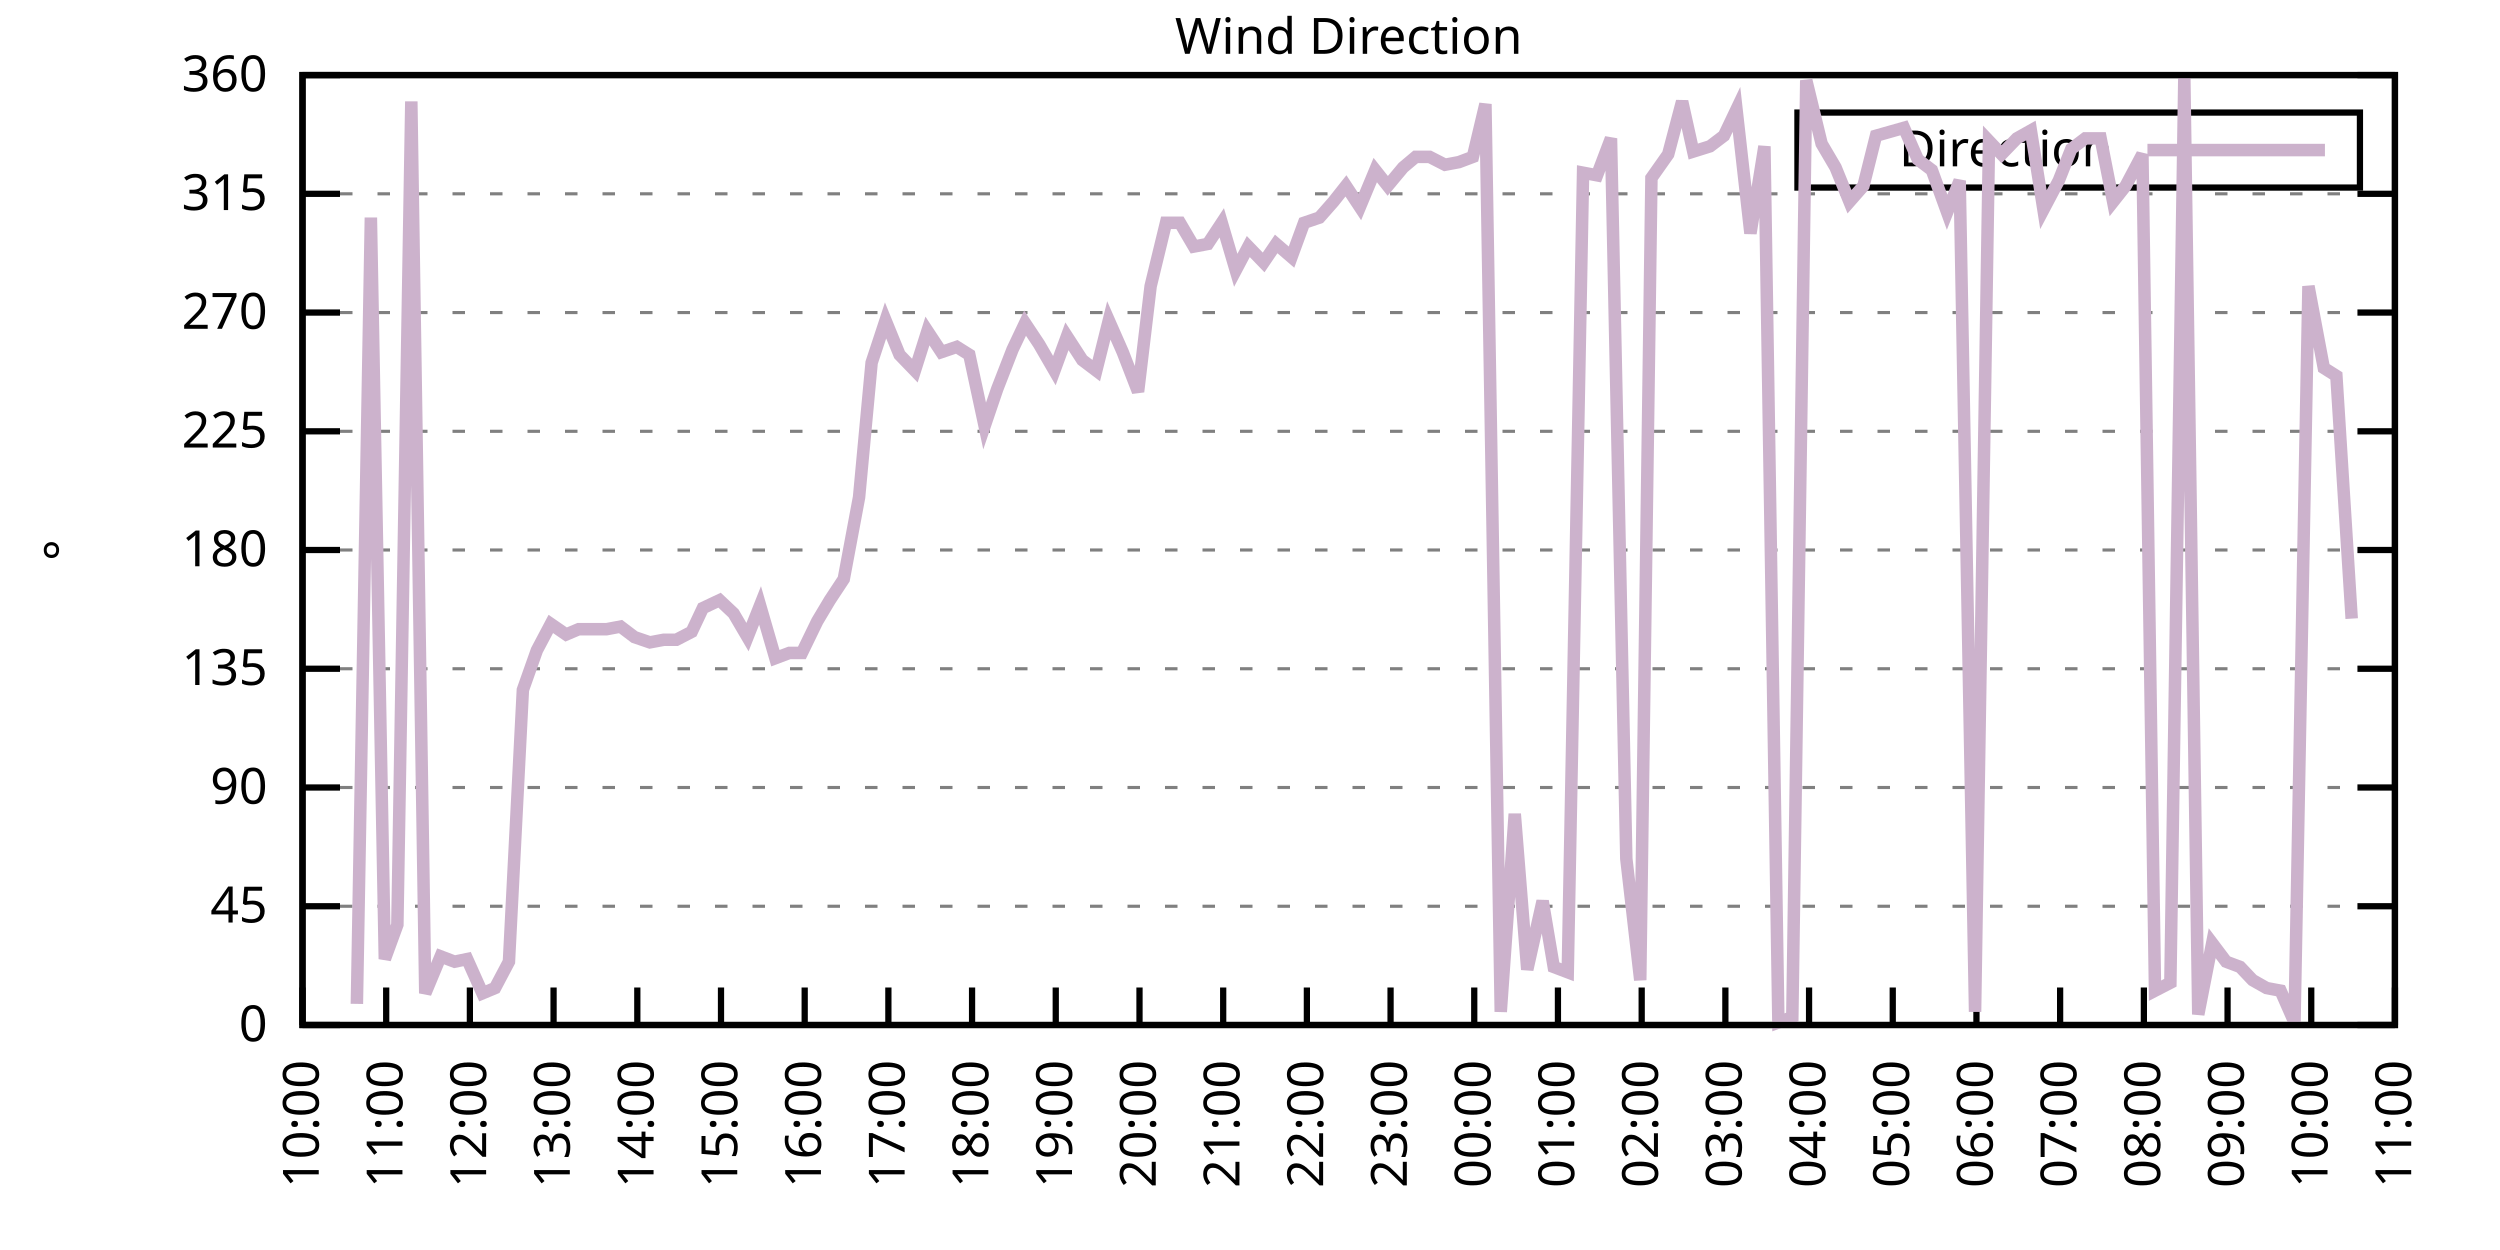
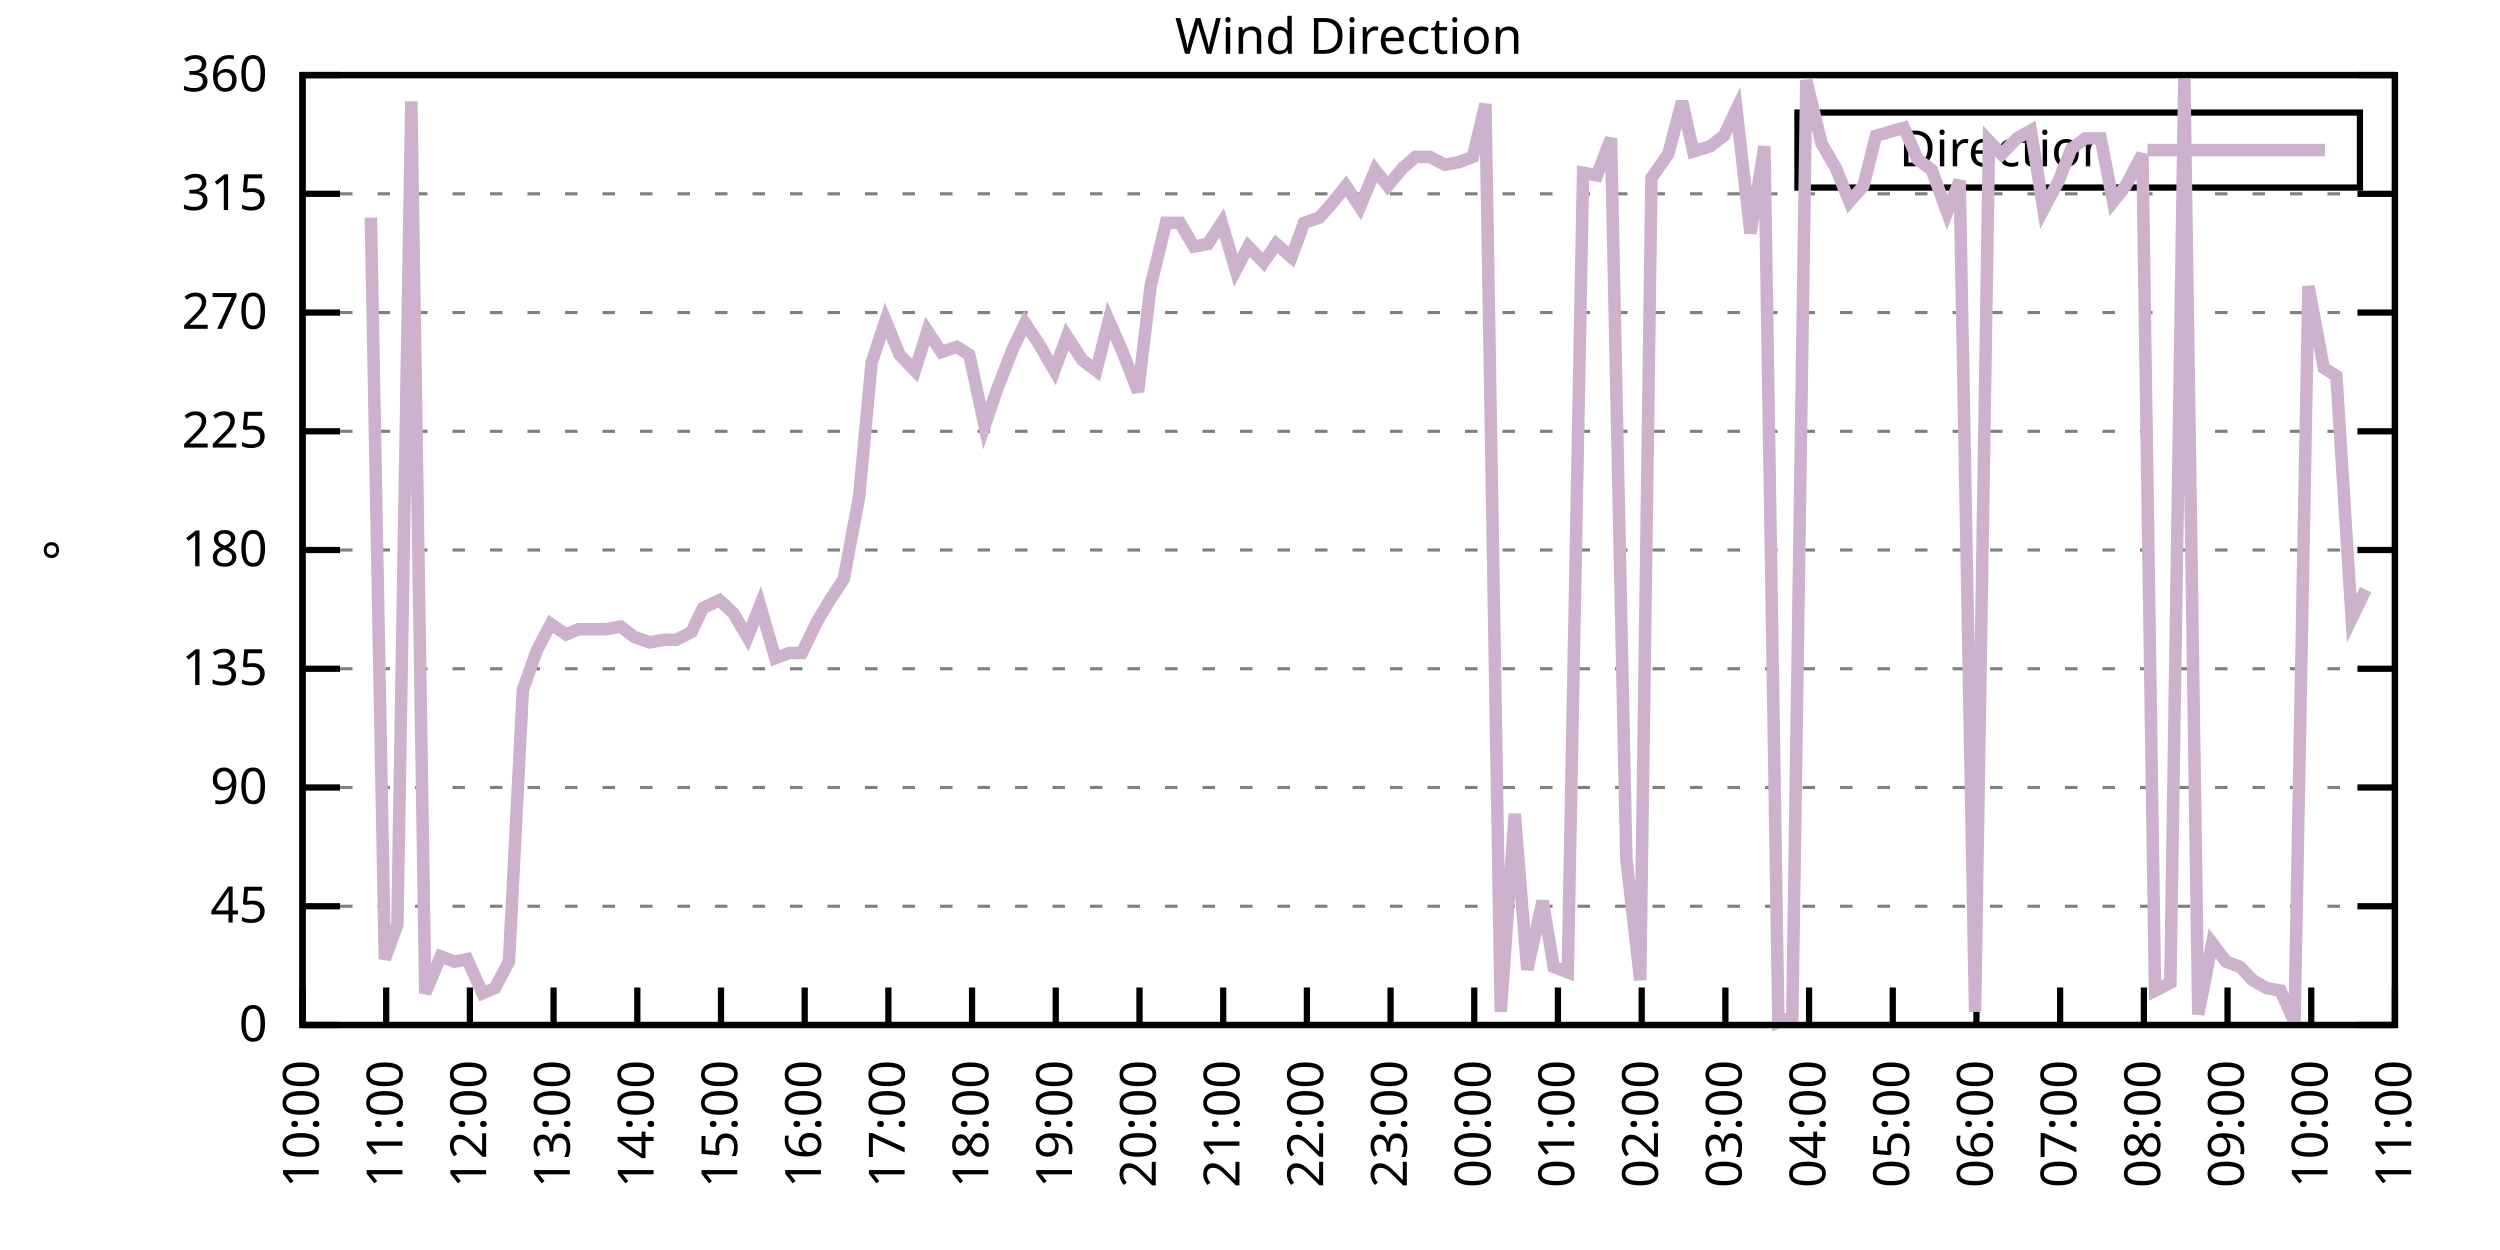
<svg xmlns="http://www.w3.org/2000/svg" xmlns:xlink="http://www.w3.org/1999/xlink" width="400" height="200" viewBox="0 0 400 200">
  <g id="gnuplot_canvas">
    <rect x="0" y="0" width="400" height="200" fill="none" />
    <defs>
      <circle id="gpDot" r="0.5" stroke-width="0.5" stroke="currentColor" />
      <path id="gpPt0" stroke-width="0.333" stroke="currentColor" d="M-1,0 h2 M0,-1 v2" />
      <path id="gpPt1" stroke-width="0.333" stroke="currentColor" d="M-1,-1 L1,1 M1,-1 L-1,1" />
      <path id="gpPt2" stroke-width="0.333" stroke="currentColor" d="M-1,0 L1,0 M0,-1 L0,1 M-1,-1 L1,1 M-1,1 L1,-1" />
      <rect id="gpPt3" stroke-width="0.333" stroke="currentColor" x="-1" y="-1" width="2" height="2" />
      <rect id="gpPt4" stroke-width="0.333" stroke="currentColor" fill="currentColor" x="-1" y="-1" width="2" height="2" />
      <circle id="gpPt5" stroke-width="0.333" stroke="currentColor" cx="0" cy="0" r="1" />
      <use xlink:href="#gpPt5" id="gpPt6" fill="currentColor" stroke="none" />
      <path id="gpPt7" stroke-width="0.333" stroke="currentColor" d="M0,-1.33 L-1.33,0.67 L1.33,0.67 z" />
      <use xlink:href="#gpPt7" id="gpPt8" fill="currentColor" stroke="none" />
      <use xlink:href="#gpPt7" id="gpPt9" stroke="currentColor" transform="rotate(180)" />
      <use xlink:href="#gpPt9" id="gpPt10" fill="currentColor" stroke="none" />
      <use xlink:href="#gpPt3" id="gpPt11" stroke="currentColor" transform="rotate(45)" />
      <use xlink:href="#gpPt11" id="gpPt12" fill="currentColor" stroke="none" />
      <path id="gpPt13" stroke-width="0.333" stroke="currentColor" d="M0,1.330 L1.265,0.411 L0.782,-1.067 L-0.782,-1.076 L-1.265,0.411 z" />
      <use xlink:href="#gpPt13" id="gpPt14" fill="currentColor" stroke="none" />
      <filter id="textbox" filterUnits="objectBoundingBox" x="0" y="0" height="1" width="1">
        <feFlood flood-color="white" flood-opacity="1" result="bgnd" />
        <feComposite in="SourceGraphic" in2="bgnd" operator="atop" />
      </filter>
      <filter id="greybox" filterUnits="objectBoundingBox" x="0" y="0" height="1" width="1">
        <feFlood flood-color="lightgrey" flood-opacity="1" result="grey" />
        <feComposite in="SourceGraphic" in2="grey" operator="atop" />
      </filter>
    </defs>
    <g fill="none" color="white" stroke="currentColor" stroke-width="1.00" stroke-linecap="butt" stroke-linejoin="miter">
</g>
    <g fill="none" color="black" stroke="currentColor" stroke-width="1.00" stroke-linecap="butt" stroke-linejoin="miter">
      <g stroke="none" shape-rendering="crispEdges">
        <polygon fill="rgb(255, 255, 255)" points="48.40,164.00 383.18,164.00 383.18,12.02 48.40,12.02 " />
      </g>
    </g>
    <g fill="none" color="black" stroke="currentColor" stroke-width="1.00" stroke-linecap="butt" stroke-linejoin="miter">
</g>
    <g fill="none" color="black" stroke="black" stroke-width="0.50" stroke-linecap="butt" stroke-linejoin="miter">
</g>
    <g fill="none" color="gray" stroke="currentColor" stroke-width="0.50" stroke-linecap="butt" stroke-linejoin="miter">
      <path stroke="gray" stroke-dasharray="2,4" class="gridline" d="M48.40,164.00 L383.19,164.00  " />
    </g>
    <g fill="none" color="gray" stroke="gray" stroke-width="1.00" stroke-linecap="butt" stroke-linejoin="miter">
</g>
    <g fill="none" color="black" stroke="currentColor" stroke-width="1.00" stroke-linecap="butt" stroke-linejoin="miter">
      <path stroke="black" d="M48.40,164.00 L54.40,164.00 M383.19,164.00 L377.19,164.00  " />
      <g transform="translate(42.80,166.60)" stroke="none" fill="black" font-family="Sans" font-size="8.00" text-anchor="end">
        <text>
          <tspan font-family="Sans"> 0</tspan>
        </text>
      </g>
    </g>
    <g fill="none" color="black" stroke="currentColor" stroke-width="1.00" stroke-linecap="butt" stroke-linejoin="miter">
</g>
    <g fill="none" color="black" stroke="black" stroke-width="0.50" stroke-linecap="butt" stroke-linejoin="miter">
</g>
    <g fill="none" color="gray" stroke="currentColor" stroke-width="0.50" stroke-linecap="butt" stroke-linejoin="miter">
      <path stroke="gray" stroke-dasharray="2,4" class="gridline" d="M48.40,145.00 L383.19,145.00  " />
    </g>
    <g fill="none" color="gray" stroke="gray" stroke-width="1.00" stroke-linecap="butt" stroke-linejoin="miter">
</g>
    <g fill="none" color="black" stroke="currentColor" stroke-width="1.00" stroke-linecap="butt" stroke-linejoin="miter">
      <path stroke="black" d="M48.40,145.00 L54.40,145.00 M383.19,145.00 L377.19,145.00  " />
      <g transform="translate(42.80,147.60)" stroke="none" fill="black" font-family="Sans" font-size="8.00" text-anchor="end">
        <text>
          <tspan font-family="Sans"> 45</tspan>
        </text>
      </g>
    </g>
    <g fill="none" color="black" stroke="currentColor" stroke-width="1.00" stroke-linecap="butt" stroke-linejoin="miter">
</g>
    <g fill="none" color="black" stroke="black" stroke-width="0.50" stroke-linecap="butt" stroke-linejoin="miter">
</g>
    <g fill="none" color="gray" stroke="currentColor" stroke-width="0.50" stroke-linecap="butt" stroke-linejoin="miter">
      <path stroke="gray" stroke-dasharray="2,4" class="gridline" d="M48.40,126.00 L383.19,126.00  " />
    </g>
    <g fill="none" color="gray" stroke="gray" stroke-width="1.00" stroke-linecap="butt" stroke-linejoin="miter">
</g>
    <g fill="none" color="black" stroke="currentColor" stroke-width="1.00" stroke-linecap="butt" stroke-linejoin="miter">
      <path stroke="black" d="M48.40,126.00 L54.40,126.00 M383.19,126.00 L377.19,126.00  " />
      <g transform="translate(42.80,128.60)" stroke="none" fill="black" font-family="Sans" font-size="8.00" text-anchor="end">
        <text>
          <tspan font-family="Sans"> 90</tspan>
        </text>
      </g>
    </g>
    <g fill="none" color="black" stroke="currentColor" stroke-width="1.00" stroke-linecap="butt" stroke-linejoin="miter">
</g>
    <g fill="none" color="black" stroke="black" stroke-width="0.50" stroke-linecap="butt" stroke-linejoin="miter">
</g>
    <g fill="none" color="gray" stroke="currentColor" stroke-width="0.50" stroke-linecap="butt" stroke-linejoin="miter">
      <path stroke="gray" stroke-dasharray="2,4" class="gridline" d="M48.40,107.00 L383.19,107.00  " />
    </g>
    <g fill="none" color="gray" stroke="gray" stroke-width="1.00" stroke-linecap="butt" stroke-linejoin="miter">
</g>
    <g fill="none" color="black" stroke="currentColor" stroke-width="1.00" stroke-linecap="butt" stroke-linejoin="miter">
      <path stroke="black" d="M48.40,107.00 L54.40,107.00 M383.19,107.00 L377.19,107.00  " />
      <g transform="translate(42.80,109.60)" stroke="none" fill="black" font-family="Sans" font-size="8.00" text-anchor="end">
        <text>
          <tspan font-family="Sans"> 135</tspan>
        </text>
      </g>
    </g>
    <g fill="none" color="black" stroke="currentColor" stroke-width="1.00" stroke-linecap="butt" stroke-linejoin="miter">
</g>
    <g fill="none" color="black" stroke="black" stroke-width="0.50" stroke-linecap="butt" stroke-linejoin="miter">
</g>
    <g fill="none" color="gray" stroke="currentColor" stroke-width="0.50" stroke-linecap="butt" stroke-linejoin="miter">
      <path stroke="gray" stroke-dasharray="2,4" class="gridline" d="M48.40,88.00 L383.19,88.00  " />
    </g>
    <g fill="none" color="gray" stroke="gray" stroke-width="1.00" stroke-linecap="butt" stroke-linejoin="miter">
</g>
    <g fill="none" color="black" stroke="currentColor" stroke-width="1.00" stroke-linecap="butt" stroke-linejoin="miter">
      <path stroke="black" d="M48.40,88.00 L54.40,88.00 M383.19,88.00 L377.19,88.00  " />
      <g transform="translate(42.80,90.60)" stroke="none" fill="black" font-family="Sans" font-size="8.00" text-anchor="end">
        <text>
          <tspan font-family="Sans"> 180</tspan>
        </text>
      </g>
    </g>
    <g fill="none" color="black" stroke="currentColor" stroke-width="1.00" stroke-linecap="butt" stroke-linejoin="miter">
</g>
    <g fill="none" color="black" stroke="black" stroke-width="0.50" stroke-linecap="butt" stroke-linejoin="miter">
</g>
    <g fill="none" color="gray" stroke="currentColor" stroke-width="0.50" stroke-linecap="butt" stroke-linejoin="miter">
      <path stroke="gray" stroke-dasharray="2,4" class="gridline" d="M48.40,69.01 L383.19,69.01  " />
    </g>
    <g fill="none" color="gray" stroke="gray" stroke-width="1.00" stroke-linecap="butt" stroke-linejoin="miter">
</g>
    <g fill="none" color="black" stroke="currentColor" stroke-width="1.00" stroke-linecap="butt" stroke-linejoin="miter">
      <path stroke="black" d="M48.40,69.01 L54.40,69.01 M383.19,69.01 L377.19,69.01  " />
      <g transform="translate(42.80,71.61)" stroke="none" fill="black" font-family="Sans" font-size="8.00" text-anchor="end">
        <text>
          <tspan font-family="Sans"> 225</tspan>
        </text>
      </g>
    </g>
    <g fill="none" color="black" stroke="currentColor" stroke-width="1.00" stroke-linecap="butt" stroke-linejoin="miter">
</g>
    <g fill="none" color="black" stroke="black" stroke-width="0.50" stroke-linecap="butt" stroke-linejoin="miter">
</g>
    <g fill="none" color="gray" stroke="currentColor" stroke-width="0.50" stroke-linecap="butt" stroke-linejoin="miter">
      <path stroke="gray" stroke-dasharray="2,4" class="gridline" d="M48.40,50.01 L383.19,50.01  " />
    </g>
    <g fill="none" color="gray" stroke="gray" stroke-width="1.00" stroke-linecap="butt" stroke-linejoin="miter">
</g>
    <g fill="none" color="black" stroke="currentColor" stroke-width="1.00" stroke-linecap="butt" stroke-linejoin="miter">
      <path stroke="black" d="M48.40,50.01 L54.40,50.01 M383.19,50.01 L377.19,50.01  " />
      <g transform="translate(42.80,52.61)" stroke="none" fill="black" font-family="Sans" font-size="8.00" text-anchor="end">
        <text>
          <tspan font-family="Sans"> 270</tspan>
        </text>
      </g>
    </g>
    <g fill="none" color="black" stroke="currentColor" stroke-width="1.00" stroke-linecap="butt" stroke-linejoin="miter">
</g>
    <g fill="none" color="black" stroke="black" stroke-width="0.50" stroke-linecap="butt" stroke-linejoin="miter">
</g>
    <g fill="none" color="gray" stroke="currentColor" stroke-width="0.50" stroke-linecap="butt" stroke-linejoin="miter">
      <path stroke="gray" stroke-dasharray="2,4" class="gridline" d="M48.40,31.01 L383.19,31.01  " />
    </g>
    <g fill="none" color="gray" stroke="gray" stroke-width="1.00" stroke-linecap="butt" stroke-linejoin="miter">
</g>
    <g fill="none" color="black" stroke="currentColor" stroke-width="1.00" stroke-linecap="butt" stroke-linejoin="miter">
      <path stroke="black" d="M48.40,31.01 L54.40,31.01 M383.19,31.01 L377.19,31.01  " />
      <g transform="translate(42.80,33.61)" stroke="none" fill="black" font-family="Sans" font-size="8.00" text-anchor="end">
        <text>
          <tspan font-family="Sans"> 315</tspan>
        </text>
      </g>
    </g>
    <g fill="none" color="black" stroke="currentColor" stroke-width="1.00" stroke-linecap="butt" stroke-linejoin="miter">
</g>
    <g fill="none" color="black" stroke="black" stroke-width="0.50" stroke-linecap="butt" stroke-linejoin="miter">
</g>
    <g fill="none" color="gray" stroke="currentColor" stroke-width="0.50" stroke-linecap="butt" stroke-linejoin="miter">
      <path stroke="gray" stroke-dasharray="2,4" class="gridline" d="M48.40,12.01 L383.19,12.01  " />
    </g>
    <g fill="none" color="gray" stroke="gray" stroke-width="1.00" stroke-linecap="butt" stroke-linejoin="miter">
</g>
    <g fill="none" color="black" stroke="currentColor" stroke-width="1.00" stroke-linecap="butt" stroke-linejoin="miter">
      <path stroke="black" d="M48.40,12.01 L54.40,12.01 M383.19,12.01 L377.19,12.01  " />
      <g transform="translate(42.80,14.61)" stroke="none" fill="black" font-family="Sans" font-size="8.00" text-anchor="end">
        <text>
          <tspan font-family="Sans"> 360</tspan>
        </text>
      </g>
    </g>
    <g fill="none" color="black" stroke="currentColor" stroke-width="1.00" stroke-linecap="butt" stroke-linejoin="miter">
      <path stroke="black" d="M48.40,164.00 L48.40,158.00  " />
      <g transform="translate(51.00,169.60) rotate(270.00)" stroke="none" fill="black" font-family="Sans" font-size="8.00" text-anchor="end">
        <text>
          <tspan font-family="Sans">10:00</tspan>
        </text>
      </g>
    </g>
    <g fill="none" color="black" stroke="currentColor" stroke-width="1.00" stroke-linecap="butt" stroke-linejoin="miter">
      <path stroke="black" d="M61.79,164.00 L61.79,158.00  " />
      <g transform="translate(64.39,169.60) rotate(270.00)" stroke="none" fill="black" font-family="Sans" font-size="8.00" text-anchor="end">
        <text>
          <tspan font-family="Sans">11:00</tspan>
        </text>
      </g>
    </g>
    <g fill="none" color="black" stroke="currentColor" stroke-width="1.00" stroke-linecap="butt" stroke-linejoin="miter">
      <path stroke="black" d="M75.18,164.00 L75.18,158.00  " />
      <g transform="translate(77.78,169.60) rotate(270.00)" stroke="none" fill="black" font-family="Sans" font-size="8.00" text-anchor="end">
        <text>
          <tspan font-family="Sans">12:00</tspan>
        </text>
      </g>
    </g>
    <g fill="none" color="black" stroke="currentColor" stroke-width="1.00" stroke-linecap="butt" stroke-linejoin="miter">
      <path stroke="black" d="M88.57,164.00 L88.57,158.00  " />
      <g transform="translate(91.17,169.60) rotate(270.00)" stroke="none" fill="black" font-family="Sans" font-size="8.00" text-anchor="end">
        <text>
          <tspan font-family="Sans">13:00</tspan>
        </text>
      </g>
    </g>
    <g fill="none" color="black" stroke="currentColor" stroke-width="1.00" stroke-linecap="butt" stroke-linejoin="miter">
      <path stroke="black" d="M101.97,164.00 L101.97,158.00  " />
      <g transform="translate(104.57,169.60) rotate(270.00)" stroke="none" fill="black" font-family="Sans" font-size="8.00" text-anchor="end">
        <text>
          <tspan font-family="Sans">14:00</tspan>
        </text>
      </g>
    </g>
    <g fill="none" color="black" stroke="currentColor" stroke-width="1.00" stroke-linecap="butt" stroke-linejoin="miter">
      <path stroke="black" d="M115.36,164.00 L115.36,158.00  " />
      <g transform="translate(117.96,169.60) rotate(270.00)" stroke="none" fill="black" font-family="Sans" font-size="8.00" text-anchor="end">
        <text>
          <tspan font-family="Sans">15:00</tspan>
        </text>
      </g>
    </g>
    <g fill="none" color="black" stroke="currentColor" stroke-width="1.00" stroke-linecap="butt" stroke-linejoin="miter">
      <path stroke="black" d="M128.75,164.00 L128.75,158.00  " />
      <g transform="translate(131.35,169.60) rotate(270.00)" stroke="none" fill="black" font-family="Sans" font-size="8.00" text-anchor="end">
        <text>
          <tspan font-family="Sans">16:00</tspan>
        </text>
      </g>
    </g>
    <g fill="none" color="black" stroke="currentColor" stroke-width="1.00" stroke-linecap="butt" stroke-linejoin="miter">
      <path stroke="black" d="M142.14,164.00 L142.14,158.00  " />
      <g transform="translate(144.74,169.60) rotate(270.00)" stroke="none" fill="black" font-family="Sans" font-size="8.00" text-anchor="end">
        <text>
          <tspan font-family="Sans">17:00</tspan>
        </text>
      </g>
    </g>
    <g fill="none" color="black" stroke="currentColor" stroke-width="1.00" stroke-linecap="butt" stroke-linejoin="miter">
      <path stroke="black" d="M155.53,164.00 L155.53,158.00  " />
      <g transform="translate(158.13,169.60) rotate(270.00)" stroke="none" fill="black" font-family="Sans" font-size="8.00" text-anchor="end">
        <text>
          <tspan font-family="Sans">18:00</tspan>
        </text>
      </g>
    </g>
    <g fill="none" color="black" stroke="currentColor" stroke-width="1.00" stroke-linecap="butt" stroke-linejoin="miter">
      <path stroke="black" d="M168.92,164.00 L168.92,158.00  " />
      <g transform="translate(171.52,169.60) rotate(270.00)" stroke="none" fill="black" font-family="Sans" font-size="8.00" text-anchor="end">
        <text>
          <tspan font-family="Sans">19:00</tspan>
        </text>
      </g>
    </g>
    <g fill="none" color="black" stroke="currentColor" stroke-width="1.00" stroke-linecap="butt" stroke-linejoin="miter">
      <path stroke="black" d="M182.32,164.00 L182.32,158.00  " />
      <g transform="translate(184.92,169.60) rotate(270.00)" stroke="none" fill="black" font-family="Sans" font-size="8.00" text-anchor="end">
        <text>
          <tspan font-family="Sans">20:00</tspan>
        </text>
      </g>
    </g>
    <g fill="none" color="black" stroke="currentColor" stroke-width="1.00" stroke-linecap="butt" stroke-linejoin="miter">
      <path stroke="black" d="M195.71,164.00 L195.71,158.00  " />
      <g transform="translate(198.31,169.60) rotate(270.00)" stroke="none" fill="black" font-family="Sans" font-size="8.00" text-anchor="end">
        <text>
          <tspan font-family="Sans">21:00</tspan>
        </text>
      </g>
    </g>
    <g fill="none" color="black" stroke="currentColor" stroke-width="1.00" stroke-linecap="butt" stroke-linejoin="miter">
      <path stroke="black" d="M209.10,164.00 L209.10,158.00  " />
      <g transform="translate(211.70,169.60) rotate(270.00)" stroke="none" fill="black" font-family="Sans" font-size="8.00" text-anchor="end">
        <text>
          <tspan font-family="Sans">22:00</tspan>
        </text>
      </g>
    </g>
    <g fill="none" color="black" stroke="currentColor" stroke-width="1.00" stroke-linecap="butt" stroke-linejoin="miter">
      <path stroke="black" d="M222.49,164.00 L222.49,158.00  " />
      <g transform="translate(225.09,169.60) rotate(270.00)" stroke="none" fill="black" font-family="Sans" font-size="8.00" text-anchor="end">
        <text>
          <tspan font-family="Sans">23:00</tspan>
        </text>
      </g>
    </g>
    <g fill="none" color="black" stroke="currentColor" stroke-width="1.00" stroke-linecap="butt" stroke-linejoin="miter">
      <path stroke="black" d="M235.88,164.00 L235.88,158.00  " />
      <g transform="translate(238.48,169.60) rotate(270.00)" stroke="none" fill="black" font-family="Sans" font-size="8.00" text-anchor="end">
        <text>
          <tspan font-family="Sans">00:00</tspan>
        </text>
      </g>
    </g>
    <g fill="none" color="black" stroke="currentColor" stroke-width="1.00" stroke-linecap="butt" stroke-linejoin="miter">
      <path stroke="black" d="M249.27,164.00 L249.27,158.00  " />
      <g transform="translate(251.87,169.60) rotate(270.00)" stroke="none" fill="black" font-family="Sans" font-size="8.00" text-anchor="end">
        <text>
          <tspan font-family="Sans">01:00</tspan>
        </text>
      </g>
    </g>
    <g fill="none" color="black" stroke="currentColor" stroke-width="1.00" stroke-linecap="butt" stroke-linejoin="miter">
      <path stroke="black" d="M262.67,164.00 L262.67,158.00  " />
      <g transform="translate(265.27,169.60) rotate(270.00)" stroke="none" fill="black" font-family="Sans" font-size="8.00" text-anchor="end">
        <text>
          <tspan font-family="Sans">02:00</tspan>
        </text>
      </g>
    </g>
    <g fill="none" color="black" stroke="currentColor" stroke-width="1.00" stroke-linecap="butt" stroke-linejoin="miter">
      <path stroke="black" d="M276.06,164.00 L276.06,158.00  " />
      <g transform="translate(278.66,169.60) rotate(270.00)" stroke="none" fill="black" font-family="Sans" font-size="8.00" text-anchor="end">
        <text>
          <tspan font-family="Sans">03:00</tspan>
        </text>
      </g>
    </g>
    <g fill="none" color="black" stroke="currentColor" stroke-width="1.00" stroke-linecap="butt" stroke-linejoin="miter">
      <path stroke="black" d="M289.45,164.00 L289.45,158.00  " />
      <g transform="translate(292.05,169.60) rotate(270.00)" stroke="none" fill="black" font-family="Sans" font-size="8.00" text-anchor="end">
        <text>
          <tspan font-family="Sans">04:00</tspan>
        </text>
      </g>
    </g>
    <g fill="none" color="black" stroke="currentColor" stroke-width="1.00" stroke-linecap="butt" stroke-linejoin="miter">
      <path stroke="black" d="M302.84,164.00 L302.84,158.00  " />
      <g transform="translate(305.44,169.60) rotate(270.00)" stroke="none" fill="black" font-family="Sans" font-size="8.00" text-anchor="end">
        <text>
          <tspan font-family="Sans">05:00</tspan>
        </text>
      </g>
    </g>
    <g fill="none" color="black" stroke="currentColor" stroke-width="1.00" stroke-linecap="butt" stroke-linejoin="miter">
      <path stroke="black" d="M316.23,164.00 L316.23,158.00  " />
      <g transform="translate(318.83,169.60) rotate(270.00)" stroke="none" fill="black" font-family="Sans" font-size="8.00" text-anchor="end">
        <text>
          <tspan font-family="Sans">06:00</tspan>
        </text>
      </g>
    </g>
    <g fill="none" color="black" stroke="currentColor" stroke-width="1.00" stroke-linecap="butt" stroke-linejoin="miter">
      <path stroke="black" d="M329.62,164.00 L329.62,158.00  " />
      <g transform="translate(332.22,169.60) rotate(270.00)" stroke="none" fill="black" font-family="Sans" font-size="8.00" text-anchor="end">
        <text>
          <tspan font-family="Sans">07:00</tspan>
        </text>
      </g>
    </g>
    <g fill="none" color="black" stroke="currentColor" stroke-width="1.00" stroke-linecap="butt" stroke-linejoin="miter">
      <path stroke="black" d="M343.02,164.00 L343.02,158.00  " />
      <g transform="translate(345.62,169.60) rotate(270.00)" stroke="none" fill="black" font-family="Sans" font-size="8.00" text-anchor="end">
        <text>
          <tspan font-family="Sans">08:00</tspan>
        </text>
      </g>
    </g>
    <g fill="none" color="black" stroke="currentColor" stroke-width="1.00" stroke-linecap="butt" stroke-linejoin="miter">
      <path stroke="black" d="M356.41,164.00 L356.41,158.00  " />
      <g transform="translate(359.01,169.60) rotate(270.00)" stroke="none" fill="black" font-family="Sans" font-size="8.00" text-anchor="end">
        <text>
          <tspan font-family="Sans">09:00</tspan>
        </text>
      </g>
    </g>
    <g fill="none" color="black" stroke="currentColor" stroke-width="1.00" stroke-linecap="butt" stroke-linejoin="miter">
      <path stroke="black" d="M369.80,164.00 L369.80,158.00  " />
      <g transform="translate(372.40,169.60) rotate(270.00)" stroke="none" fill="black" font-family="Sans" font-size="8.00" text-anchor="end">
        <text>
          <tspan font-family="Sans">10:00</tspan>
        </text>
      </g>
    </g>
    <g fill="none" color="black" stroke="currentColor" stroke-width="1.00" stroke-linecap="butt" stroke-linejoin="miter">
      <path stroke="black" d="M383.19,164.00 L383.19,158.00  " />
      <g transform="translate(385.79,169.60) rotate(270.00)" stroke="none" fill="black" font-family="Sans" font-size="8.00" text-anchor="end">
        <text>
          <tspan font-family="Sans">11:00</tspan>
        </text>
      </g>
    </g>
    <g fill="none" color="black" stroke="currentColor" stroke-width="1.00" stroke-linecap="butt" stroke-linejoin="miter">
</g>
    <g fill="none" color="black" stroke="currentColor" stroke-width="1.00" stroke-linecap="butt" stroke-linejoin="miter">
      <path stroke="black" d="M48.40,12.01 L48.40,164.00 L383.19,164.00 L383.19,12.01 L48.40,12.01 Z  " />
    </g>
    <g fill="none" color="black" stroke="currentColor" stroke-width="1.00" stroke-linecap="butt" stroke-linejoin="miter">
</g>
    <g fill="none" color="black" stroke="currentColor" stroke-width="1.00" stroke-linecap="butt" stroke-linejoin="miter">
      <path stroke="black" d="M287.59,30.01 L287.59,18.01 L377.59,18.01 L377.59,30.01 L287.59,30.01 Z  " />
    </g>
    <g id="Wind_direction_plot_1">
      <g fill="none" color="white" stroke="black" stroke-width="2.00" stroke-linecap="butt" stroke-linejoin="miter">
</g>
      <g fill="none" color="black" stroke="currentColor" stroke-width="2.00" stroke-linecap="butt" stroke-linejoin="miter">
        <g transform="translate(337.99,26.61)" stroke="none" fill="black" font-family="Sans" font-size="8.00" text-anchor="end">
          <text>
            <tspan font-family="Sans">Direction</tspan>
          </text>
        </g>
      </g>
      <g fill="none" color="black" stroke="currentColor" stroke-width="2.00" stroke-linecap="butt" stroke-linejoin="miter">
-         <path stroke="rgb(204, 178, 204)" d="M343.59,24.01 L371.99,24.01 M57.10,160.62 L59.34,34.81 L61.57,153.45 L63.58,147.96 L65.81,16.23 L68.04,158.93   L70.50,153.02 L72.73,153.87 L74.74,153.45 L77.19,158.93 L79.20,158.09 L81.43,153.87 L83.66,110.38 L85.90,104.05   L88.13,99.83 L90.58,101.52 L92.59,100.67 L95.05,100.67 L97.06,100.67 L99.29,100.25 L101.52,101.94 L103.98,102.78   L106.21,102.36 L108.22,102.36 L110.67,101.09 L112.46,97.29 L115.13,96.03 L117.37,98.14 L119.60,101.94 L121.61,96.87   L124.06,105.31 L126.29,104.47 L128.30,104.47 L130.76,99.40 L132.77,96.03 L135.00,92.65 L137.45,79.56 L139.46,58.03   L141.69,51.27 L143.93,56.76 L146.38,59.30 L148.39,52.96 L150.62,56.34 L153.08,55.50 L155.09,56.76 L157.54,68.16   L159.55,62.25 L162.01,55.92 L164.01,51.70 L166.25,55.07 L168.70,59.30 L170.71,53.81 L173.17,57.61 L175.40,59.30   L177.41,51.27 L179.64,56.34 L182.09,62.67 L184.10,45.79 L186.56,35.65 L188.79,35.65 L191.02,39.45 L193.25,39.03   L195.48,35.65 L197.72,43.25 L199.73,39.45 L202.18,41.99 L204.19,39.03 L206.64,41.14 L208.65,35.65 L211.11,34.81   L213.34,32.28 L215.35,29.74 L217.58,33.12 L220.04,27.21 L222.04,29.74 L224.50,26.79 L226.51,25.10 L228.74,25.10   L231.20,26.36 L233.43,25.94 L235.66,25.10 L237.67,16.65 L240.12,161.89 L242.36,130.22 L244.36,155.13 L246.82,144.16   L248.60,154.71 L250.84,155.56 L253.29,27.63 L255.52,28.05 L257.76,22.14 L260.21,137.40 L262.44,156.82 L264.23,28.48   L266.91,24.68 L269.14,16.23 L270.92,24.25 L273.60,23.41 L275.83,21.72 L277.84,17.50 L280.07,37.34 L282.31,23.41   L284.54,163.58 L286.77,162.73 L289.00,12.85 L291.46,22.99 L293.69,26.79 L295.92,32.28 L298.15,29.74 L300.16,21.72   L304.63,20.45 L306.86,25.52 L309.09,27.21 L311.54,33.96 L313.55,28.90 L316.01,161.89 L318.24,22.56 L320.25,24.68   L322.70,22.14 L324.94,20.88 L326.95,33.54 L329.40,28.90 L331.41,23.83 L333.64,22.14 L336.10,22.14 L338.10,32.28   L340.11,29.74 L342.79,24.68 L344.80,158.51 L347.26,157.24 L349.49,12.43 L351.72,162.31 L353.95,150.91 L356.18,153.87   L358.42,154.71 L360.42,156.82 L362.66,158.09 L364.89,158.51 L367.12,163.58 L369.35,45.79 L371.81,58.87 L373.82,60.14   L376.27,98.98  " />
+         <path stroke="rgb(204, 178, 204)" d="M343.59,24.01 L371.99,24.01 M59.34,34.81 L61.57,153.45 L63.58,147.96 L65.81,16.23 L68.04,158.93 L70.50,153.02   L72.73,153.87 L74.74,153.45 L77.19,158.93 L79.20,158.09 L81.43,153.87 L83.66,110.38 L85.90,104.05 L88.13,99.83   L90.58,101.52 L92.59,100.67 L95.05,100.67 L97.06,100.67 L99.29,100.25 L101.52,101.94 L103.98,102.78 L106.21,102.36   L108.22,102.36 L110.67,101.09 L112.46,97.29 L115.13,96.03 L117.37,98.14 L119.60,101.94 L121.61,96.87 L124.06,105.31   L126.29,104.47 L128.30,104.47 L130.76,99.40 L132.77,96.03 L135.00,92.65 L137.45,79.56 L139.46,58.03 L141.69,51.27   L143.93,56.76 L146.38,59.30 L148.39,52.96 L150.62,56.34 L153.08,55.50 L155.09,56.76 L157.54,68.16 L159.55,62.25   L162.01,55.92 L164.01,51.70 L166.25,55.07 L168.70,59.30 L170.71,53.81 L173.17,57.61 L175.40,59.30 L177.41,51.27   L179.64,56.34 L182.09,62.67 L184.10,45.79 L186.56,35.65 L188.79,35.65 L191.02,39.45 L193.25,39.03 L195.48,35.65   L197.72,43.25 L199.73,39.45 L202.18,41.99 L204.19,39.03 L206.64,41.14 L208.65,35.65 L211.11,34.81 L213.34,32.28   L215.35,29.74 L217.58,33.12 L220.04,27.21 L222.04,29.74 L224.50,26.79 L226.51,25.10 L228.74,25.10 L231.20,26.36   L233.43,25.94 L235.66,25.10 L237.67,16.65 L240.12,161.89 L242.36,130.22 L244.36,155.13 L246.82,144.16 L248.60,154.71   L250.84,155.56 L253.29,27.63 L255.52,28.05 L257.76,22.14 L260.21,137.40 L262.44,156.82 L264.23,28.48 L266.91,24.68   L269.14,16.23 L270.92,24.25 L273.60,23.41 L275.83,21.72 L277.84,17.50 L280.07,37.34 L282.31,23.41 L284.54,163.58   L286.77,162.73 L289.00,12.85 L291.46,22.99 L293.69,26.79 L295.92,32.28 L298.15,29.74 L300.16,21.72 L304.63,20.45   L306.86,25.52 L309.09,27.21 L311.54,33.96 L313.55,28.90 L316.01,161.89 L318.24,22.56 L320.25,24.68 L322.70,22.14   L324.94,20.88 L326.95,33.54 L329.40,28.90 L331.41,23.83 L333.64,22.14 L336.10,22.14 L338.10,32.28 L340.11,29.74   L342.79,24.68 L344.80,158.51 L347.26,157.24 L349.49,12.43 L351.72,162.31 L353.95,150.91 L356.18,153.87 L358.42,154.71   L360.42,156.82 L362.66,158.09 L364.89,158.51 L367.12,163.58 L369.35,45.79 L371.81,58.87 L373.82,60.14 L376.27,98.98   L378.50,94.34  " />
      </g>
    </g>
    <g fill="none" color="black" stroke="currentColor" stroke-width="2.00" stroke-linecap="butt" stroke-linejoin="miter">
</g>
    <g fill="none" color="black" stroke="black" stroke-width="1.00" stroke-linecap="butt" stroke-linejoin="miter">
</g>
    <g fill="none" color="black" stroke="currentColor" stroke-width="1.00" stroke-linecap="butt" stroke-linejoin="miter">
      <path stroke="black" d="M48.40,12.01 L48.40,164.00 L383.19,164.00 L383.19,12.01 L48.40,12.01 Z  " />
      <g transform="translate(12.80,88.01) rotate(270.00)" stroke="none" fill="black" font-family="Sans" font-size="8.00" text-anchor="middle">
        <text>
          <tspan font-family="Sans">°</tspan>
        </text>
      </g>
    </g>
    <g fill="none" color="black" stroke="currentColor" stroke-width="1.00" stroke-linecap="butt" stroke-linejoin="miter">
</g>
    <g fill="none" color="black" stroke="currentColor" stroke-width="1.00" stroke-linecap="butt" stroke-linejoin="miter">
      <g transform="translate(215.79,8.61)" stroke="none" fill="black" font-family="Sans" font-size="8.00" text-anchor="middle">
        <text>
          <tspan font-family="Sans">Wind Direction</tspan>
        </text>
      </g>
    </g>
    <g fill="none" color="black" stroke="currentColor" stroke-width="1.00" stroke-linecap="butt" stroke-linejoin="miter">
</g>
  </g>
</svg>
